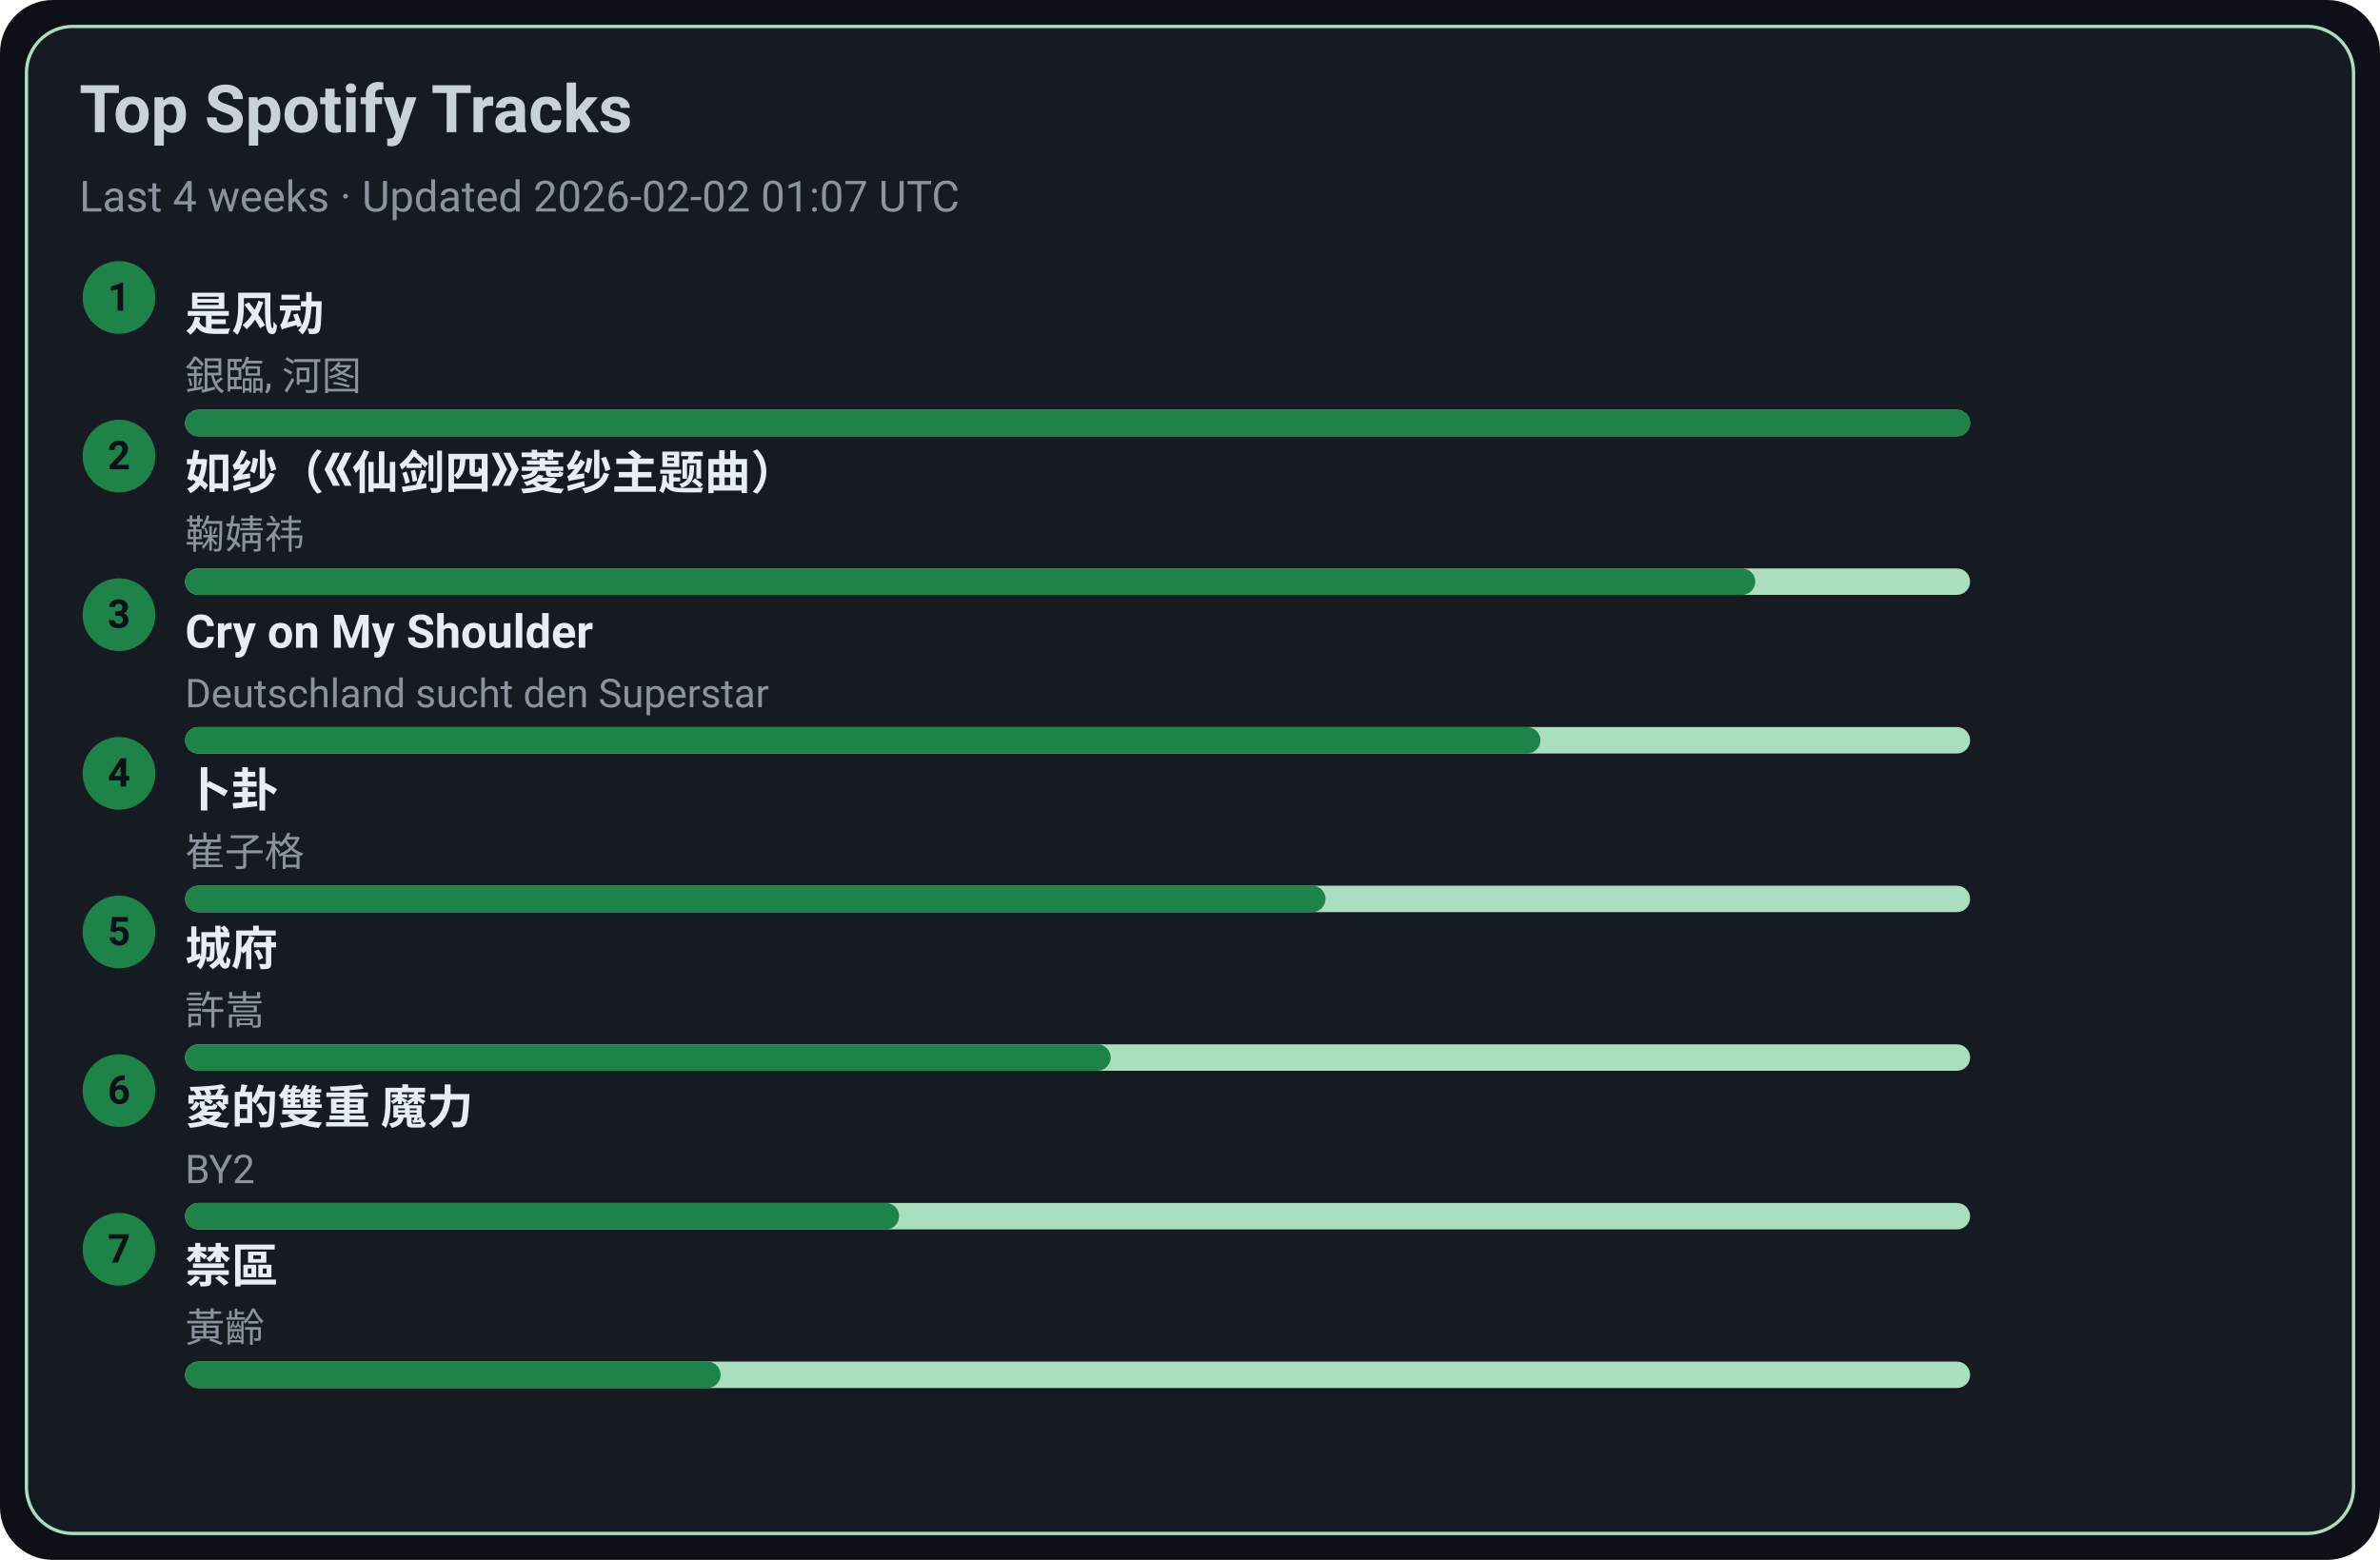
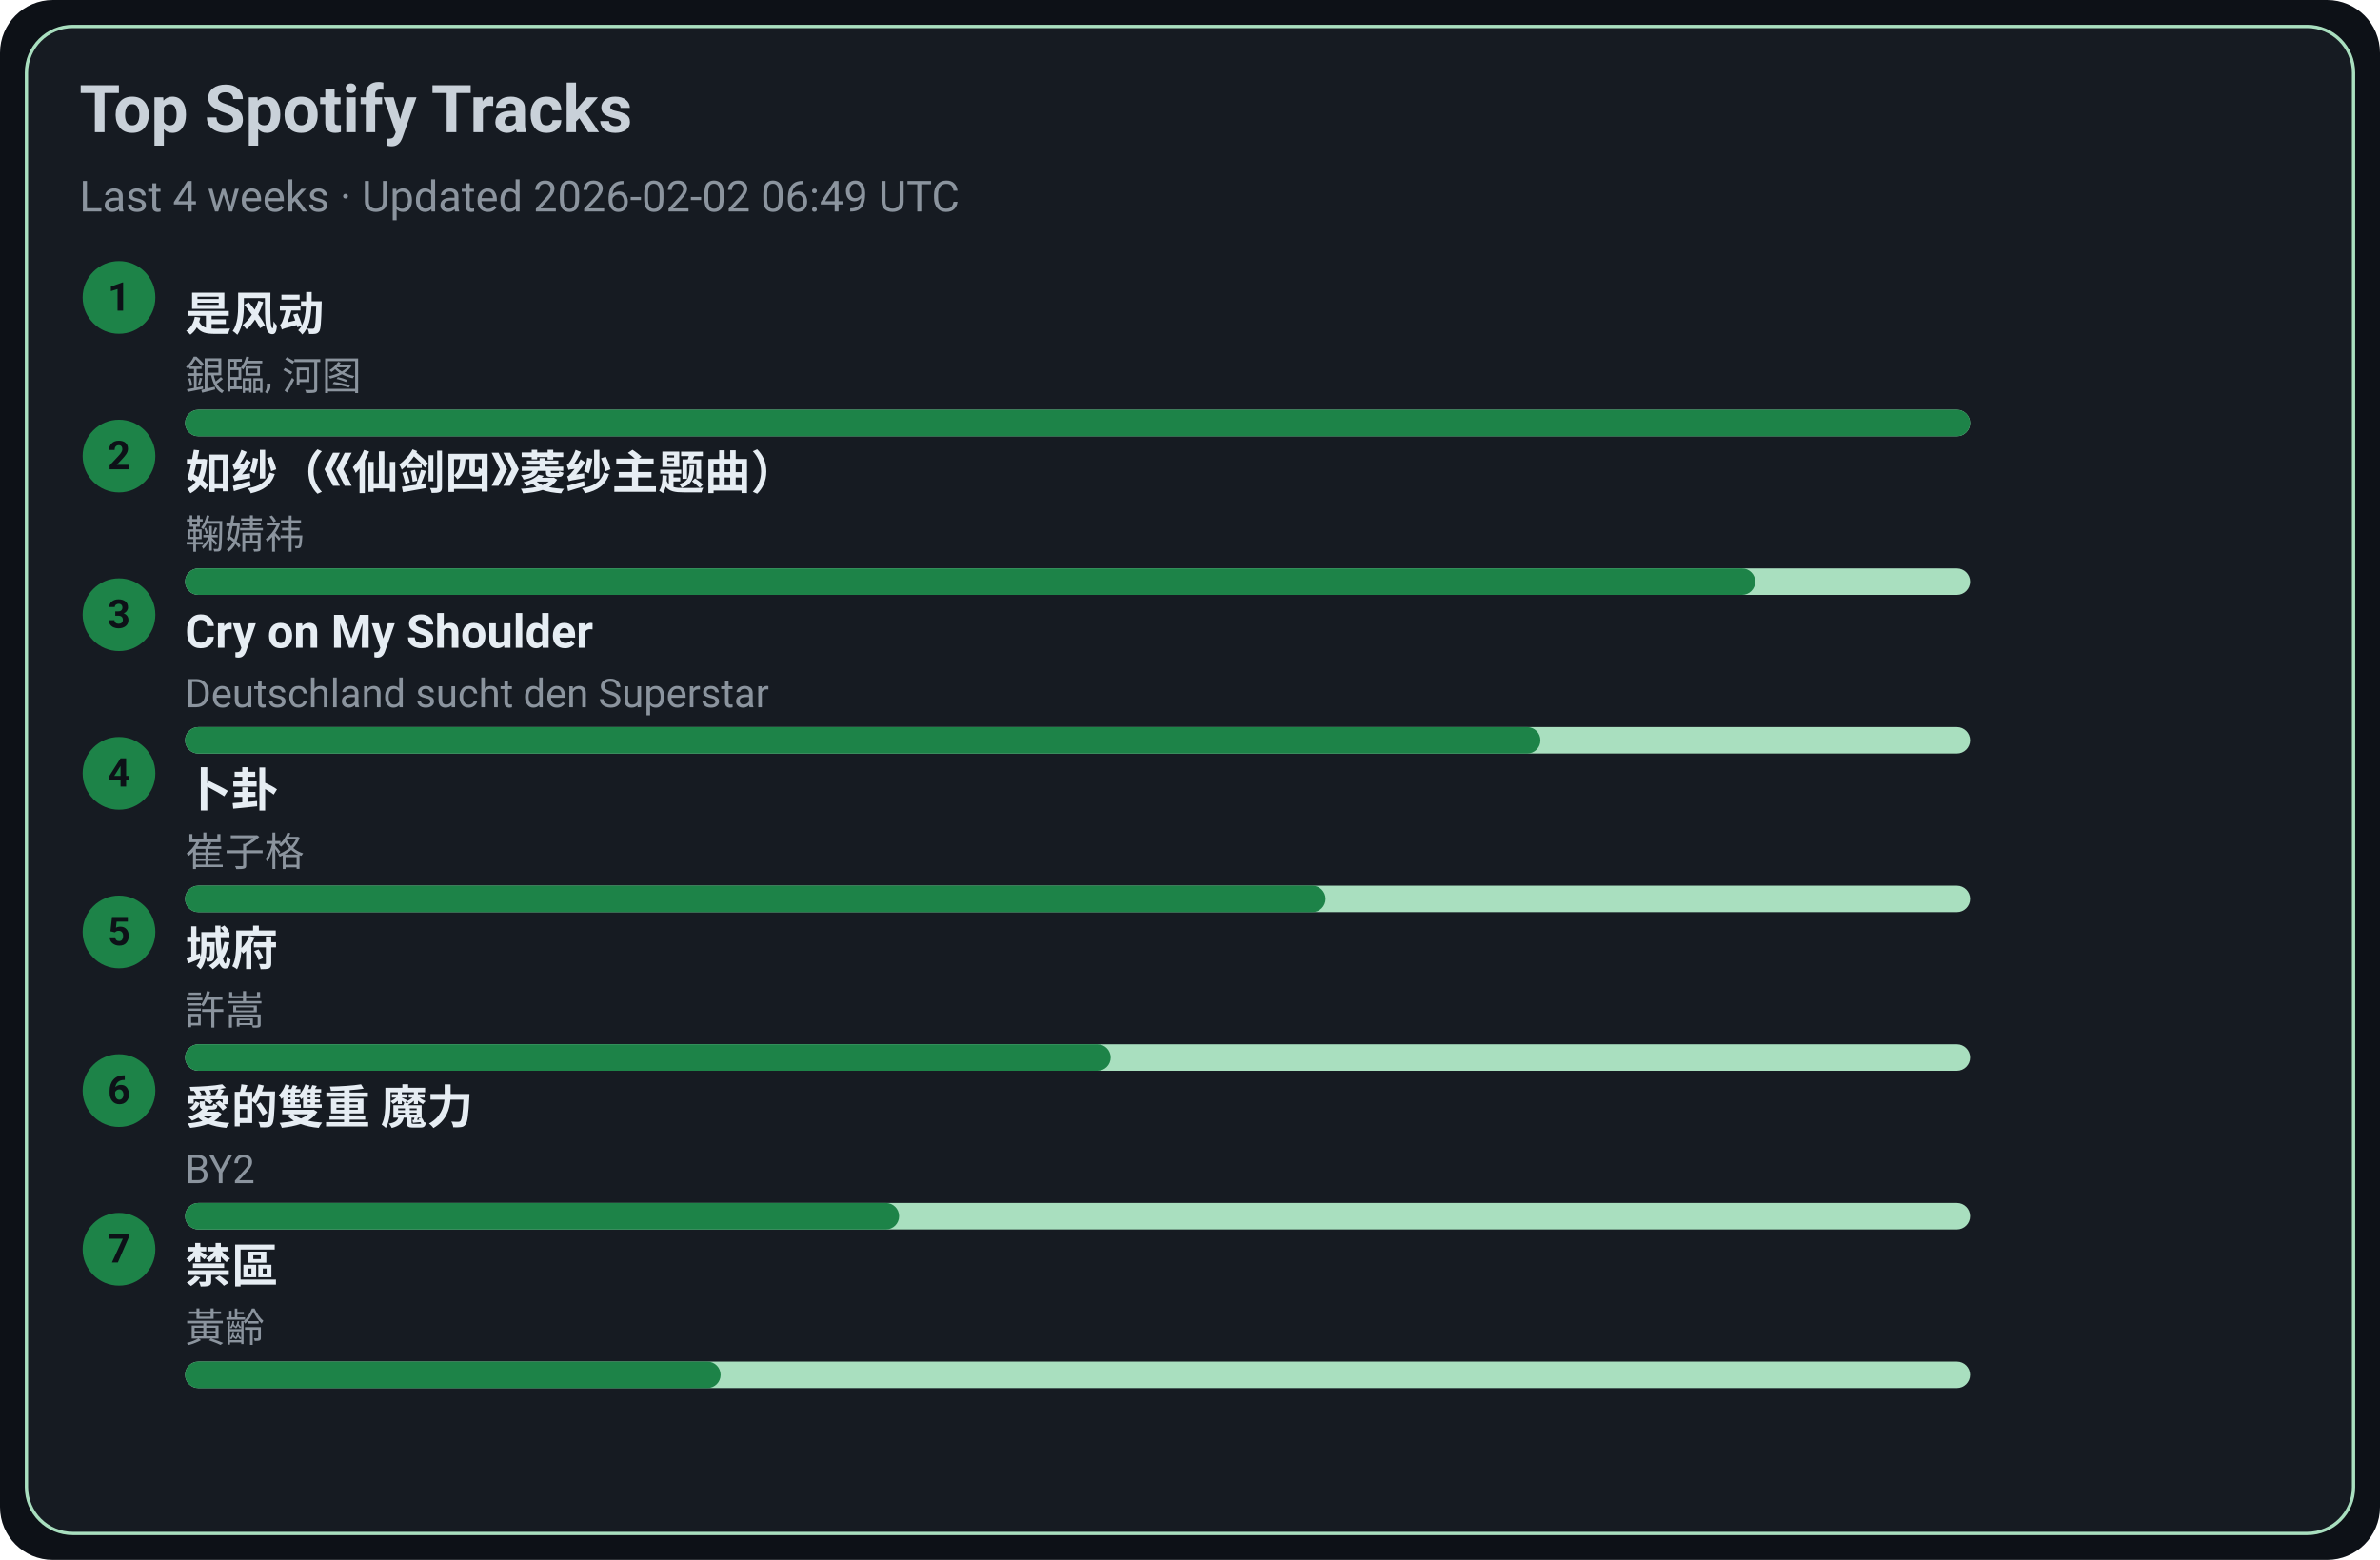
<svg xmlns="http://www.w3.org/2000/svg" width="720" height="472" viewBox="0 0 720 472">
  <style>text{font-family:-apple-system,BlinkMacSystemFont,Segoe UI,Roboto,Ubuntu,Helvetica Neue,Arial,Noto Sans,sans-serif}</style>
  <rect width="720" height="472" rx="16" fill="#0d1117" />
  <rect x="8" y="8" width="704" height="456" rx="14" fill="#161b22" stroke="#A9DFBF" />
  <text x="24" y="40" font-size="20" fill="#c9d1d9" font-weight="600">Top Spotify Tracks</text>
-   <text x="24" y="64" font-size="13" fill="#8b949e">Last 4 weeks · Updated 2026-02-02 01:07 UTC</text>
+   <text x="24" y="64" font-size="13" fill="#8b949e">Last 4 weeks · Updated 2026-02-02 06:49 UTC</text>
  <circle cx="36" cy="90" r="11" fill="#1D8348" />
  <text x="36" y="94" text-anchor="middle" font-size="12" fill="#0d1117" font-weight="700">1</text>
  <a href="https://open.spotify.com/track/3lePQ8c4jq7bTePsXEmslh" target="_blank" rel="noopener noreferrer">
    <text x="56" y="100" font-size="14" fill="#e6edf3" font-weight="600">是风动</text>
  </a>
  <text x="56" y="118" font-size="12" fill="#8b949e">銀臨, 河图</text>
  <rect x="56" y="124" width="540" height="8" rx="4" fill="#A9DFBF" />
  <rect x="56" y="124" width="540" height="8" rx="4" fill="#1D8348" />
  <circle cx="36" cy="138" r="11" fill="#1D8348" />
  <text x="36" y="142" text-anchor="middle" font-size="12" fill="#0d1117" font-weight="700">2</text>
  <a href="https://open.spotify.com/track/69FUNgvEVkNbHq43lgvdme" target="_blank" rel="noopener noreferrer">
    <text x="56" y="148" font-size="14" fill="#e6edf3" font-weight="600">如纱（《仙剑四》菱纱主题曲）</text>
  </a>
  <text x="56" y="166" font-size="12" fill="#8b949e">鞠婧祎</text>
  <rect x="56" y="172" width="540" height="8" rx="4" fill="#A9DFBF" />
  <rect x="56" y="172" width="475" height="8" rx="4" fill="#1D8348" />
  <circle cx="36" cy="186" r="11" fill="#1D8348" />
  <text x="36" y="190" text-anchor="middle" font-size="12" fill="#0d1117" font-weight="700">3</text>
  <a href="https://open.spotify.com/track/6usmG2MoD0C0Lc2pNgCVWV" target="_blank" rel="noopener noreferrer">
    <text x="56" y="196" font-size="14" fill="#e6edf3" font-weight="600">Cry on My Shoulder</text>
  </a>
  <text x="56" y="214" font-size="12" fill="#8b949e">Deutschland sucht den Superstar</text>
  <rect x="56" y="220" width="540" height="8" rx="4" fill="#A9DFBF" />
  <rect x="56" y="220" width="410" height="8" rx="4" fill="#1D8348" />
  <circle cx="36" cy="234" r="11" fill="#1D8348" />
  <text x="36" y="238" text-anchor="middle" font-size="12" fill="#0d1117" font-weight="700">4</text>
  <a href="https://open.spotify.com/track/4ToeYifpQaikbYa7krOD6s" target="_blank" rel="noopener noreferrer">
    <text x="56" y="244" font-size="14" fill="#e6edf3" font-weight="600">卜卦</text>
  </a>
  <text x="56" y="262" font-size="12" fill="#8b949e">崔子格</text>
  <rect x="56" y="268" width="540" height="8" rx="4" fill="#A9DFBF" />
  <rect x="56" y="268" width="345" height="8" rx="4" fill="#1D8348" />
  <circle cx="36" cy="282" r="11" fill="#1D8348" />
  <text x="36" y="286" text-anchor="middle" font-size="12" fill="#0d1117" font-weight="700">5</text>
  <a href="https://open.spotify.com/track/4AmlSf7hye0QVpnHCcEoEw" target="_blank" rel="noopener noreferrer">
    <text x="56" y="292" font-size="14" fill="#e6edf3" font-weight="600">城府</text>
  </a>
  <text x="56" y="310" font-size="12" fill="#8b949e">許嵩</text>
  <rect x="56" y="316" width="540" height="8" rx="4" fill="#A9DFBF" />
  <rect x="56" y="316" width="280" height="8" rx="4" fill="#1D8348" />
  <circle cx="36" cy="330" r="11" fill="#1D8348" />
  <text x="36" y="334" text-anchor="middle" font-size="12" fill="#0d1117" font-weight="700">6</text>
  <a href="https://open.spotify.com/track/0yYmS4k3R0TTdDhvOBxRVp" target="_blank" rel="noopener noreferrer">
    <text x="56" y="340" font-size="14" fill="#e6edf3" font-weight="600">愛的雙重 魔力</text>
  </a>
  <text x="56" y="358" font-size="12" fill="#8b949e">BY2</text>
  <rect x="56" y="364" width="540" height="8" rx="4" fill="#A9DFBF" />
  <rect x="56" y="364" width="216" height="8" rx="4" fill="#1D8348" />
  <circle cx="36" cy="378" r="11" fill="#1D8348" />
  <text x="36" y="382" text-anchor="middle" font-size="12" fill="#0d1117" font-weight="700">7</text>
  <a href="https://open.spotify.com/track/5HAMeMgu9hGL5a8ZwNz6cp" target="_blank" rel="noopener noreferrer">
    <text x="56" y="388" font-size="14" fill="#e6edf3" font-weight="600">禁區</text>
  </a>
  <text x="56" y="406" font-size="12" fill="#8b949e">黃齡</text>
  <rect x="56" y="412" width="540" height="8" rx="4" fill="#A9DFBF" />
  <rect x="56" y="412" width="162" height="8" rx="4" fill="#1D8348" />
</svg>
